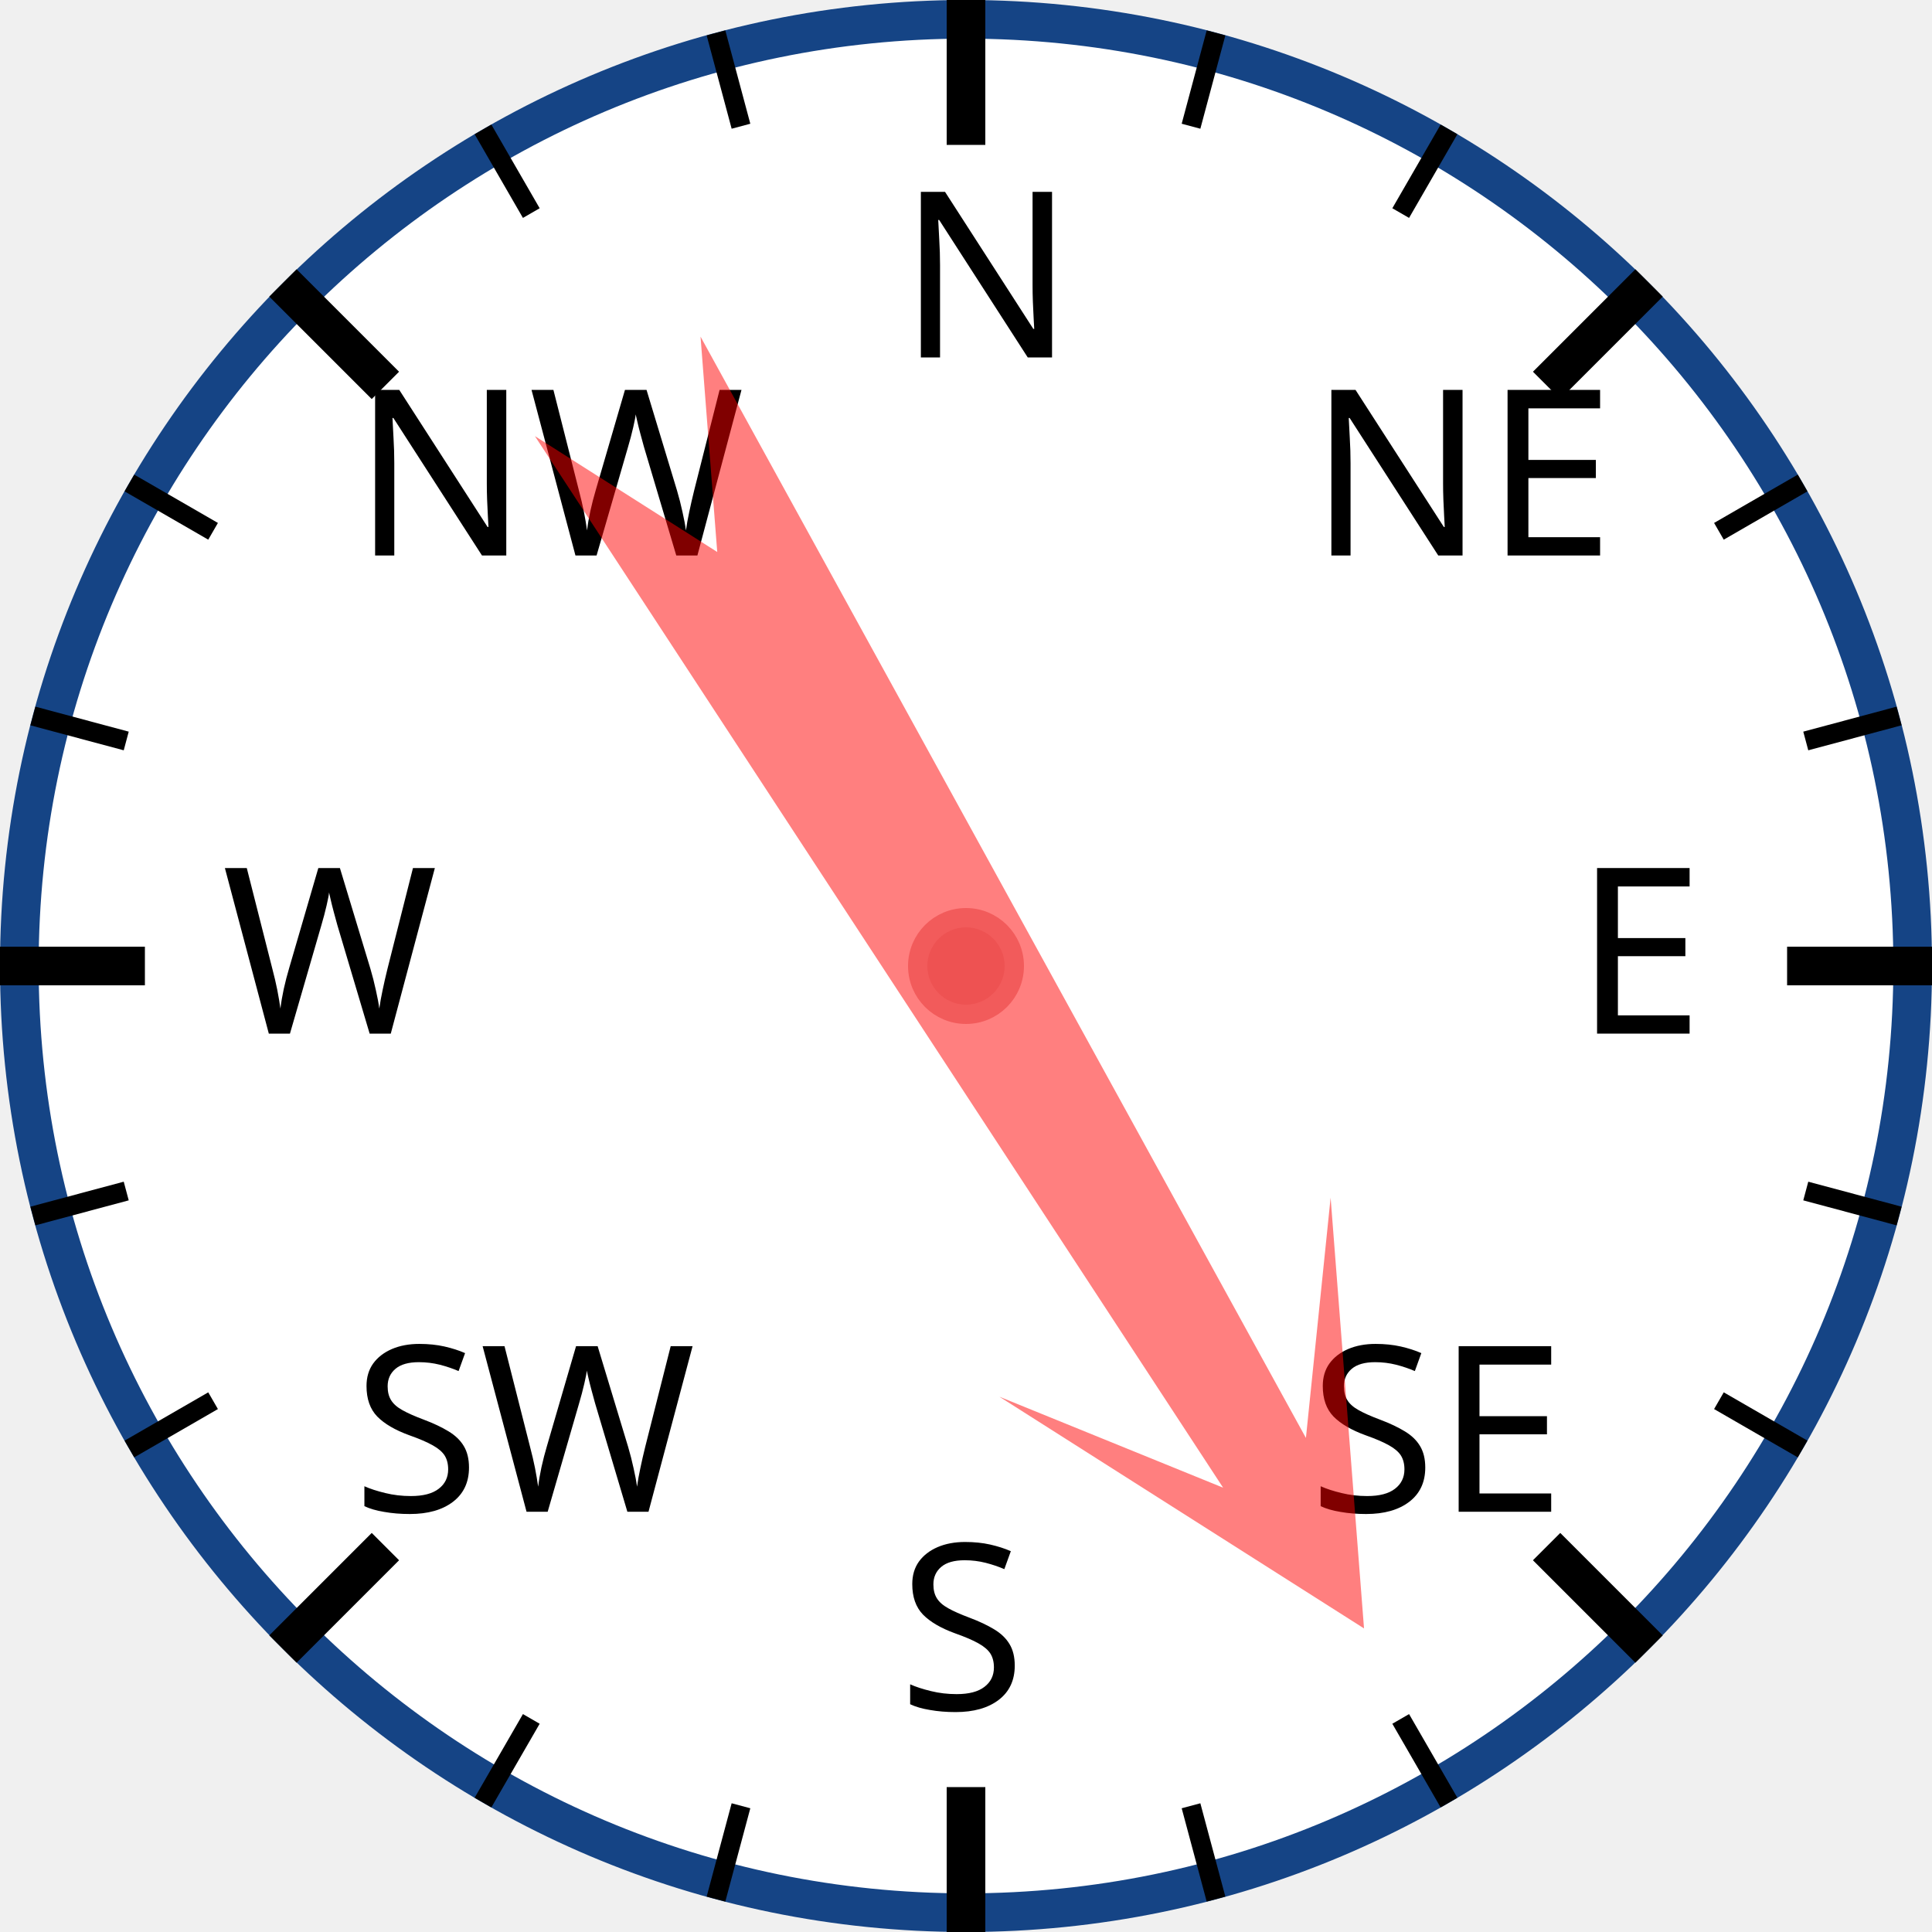
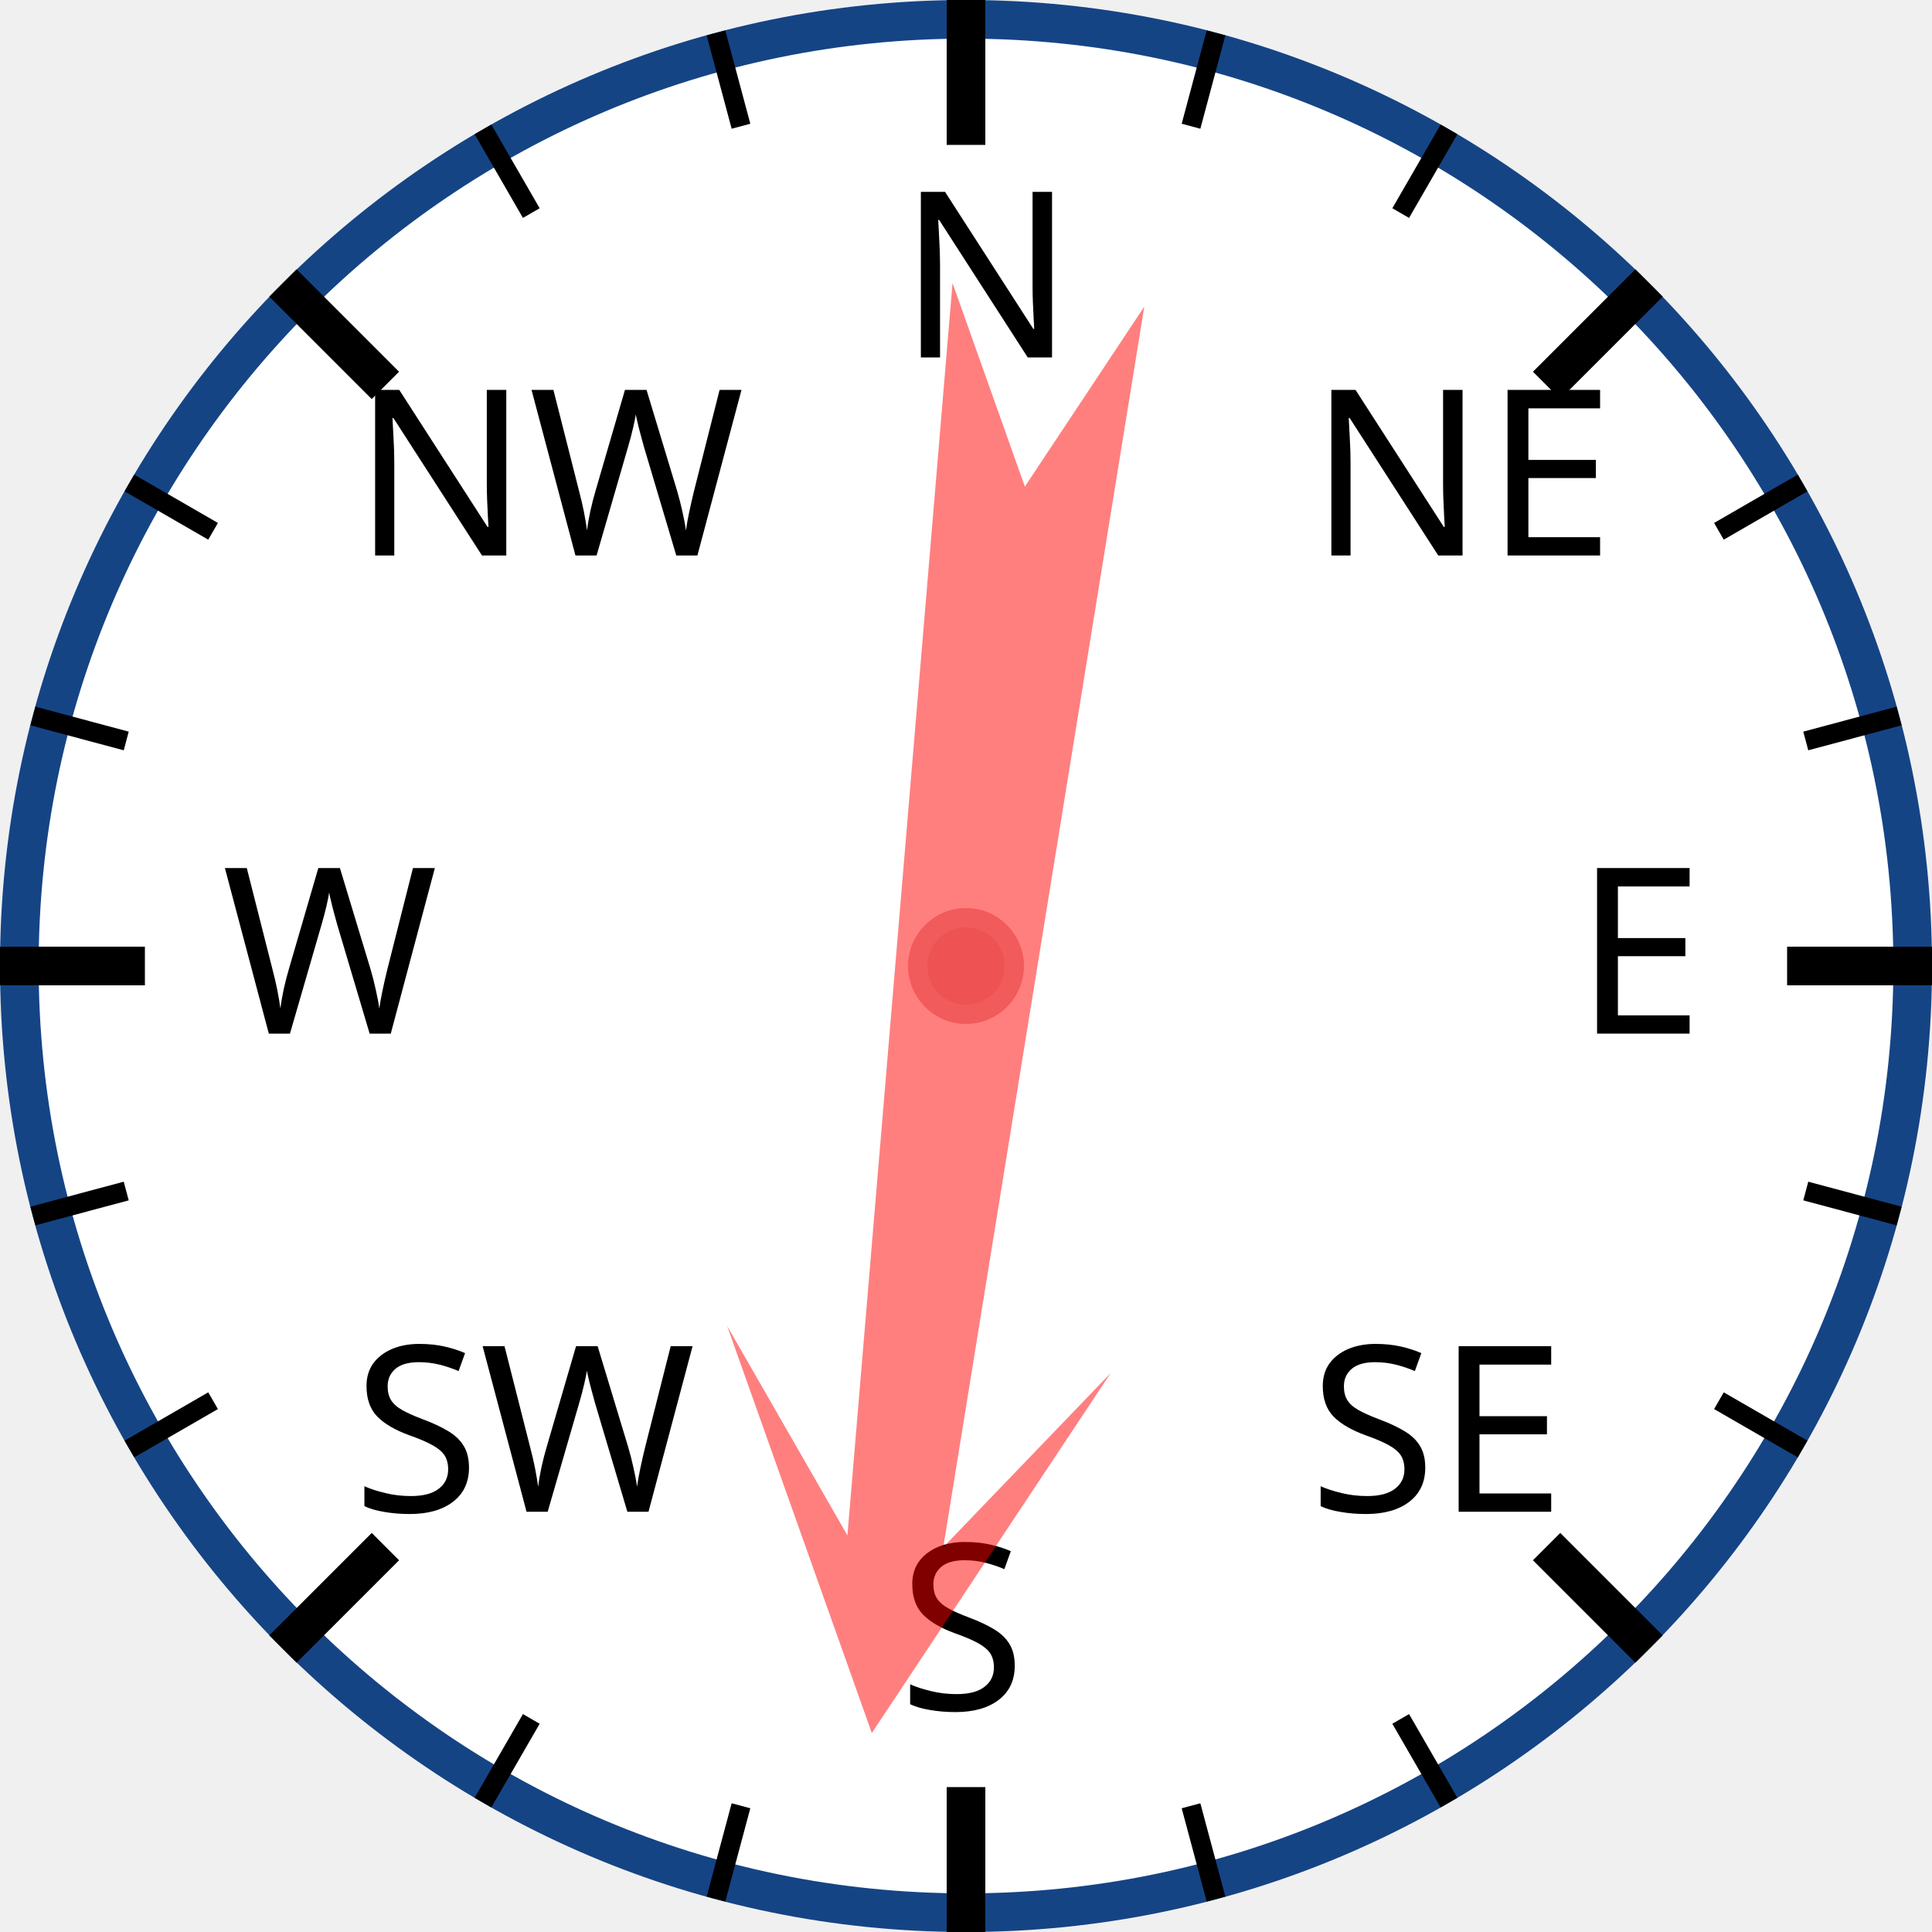
<svg xmlns="http://www.w3.org/2000/svg" width="120px" height="120px" viewBox="0 0 200 200">
  <circle cx="100" cy="100" r="98" style="fill: white; stroke: #154485; stroke-width: 4;" />
  <text x="93.0" y="37.0" style="font-family: sans-serif; font-size: 18pt;">N</text>
  <line x1="100.0" y1="0.0" x2="100.0" y2="15.0" style="stroke: black; stroke-width: 4;" />
  <line x1="74.118" y1="3.407" x2="76.706" y2="13.067" style="stroke: black; stroke-width: 2;" />
  <line x1="50" y1="13.397" x2="55" y2="22.058" style="stroke: black; stroke-width: 2;" />
  <text x="36.503" y="57.503" style="font-family: sans-serif; font-size: 18pt;">NW</text>
  <line x1="29.289" y1="29.289" x2="39.896" y2="39.896" style="stroke: black; stroke-width: 4;" />
  <line x1="13.397" y1="50" x2="22.058" y2="55" style="stroke: black; stroke-width: 2;" />
  <line x1="3.407" y1="74.118" x2="13.067" y2="76.706" style="stroke: black; stroke-width: 2;" />
  <text x="23.0" y="107.0" style="font-family: sans-serif; font-size: 18pt;">W</text>
  <line x1="0.0" y1="100.0" x2="15.0" y2="100.0" style="stroke: black; stroke-width: 4;" />
  <line x1="3.407" y1="125.882" x2="13.067" y2="123.294" style="stroke: black; stroke-width: 2;" />
  <line x1="13.397" y1="150" x2="22.058" y2="145" style="stroke: black; stroke-width: 2;" />
  <text x="36.503" y="156.497" style="font-family: sans-serif; font-size: 18pt;">SW</text>
  <line x1="29.289" y1="170.711" x2="39.896" y2="160.104" style="stroke: black; stroke-width: 4;" />
  <line x1="50" y1="186.603" x2="55" y2="177.942" style="stroke: black; stroke-width: 2;" />
  <line x1="74.118" y1="196.593" x2="76.706" y2="186.933" style="stroke: black; stroke-width: 2;" />
  <text x="93" y="177.0" style="font-family: sans-serif; font-size: 18pt;">S</text>
  <line x1="100" y1="200.0" x2="100" y2="185.0" style="stroke: black; stroke-width: 4;" />
  <line x1="125.882" y1="196.593" x2="123.294" y2="186.933" style="stroke: black; stroke-width: 2;" />
  <line x1="150.0" y1="186.603" x2="145.0" y2="177.942" style="stroke: black; stroke-width: 2;" />
  <text x="135.497" y="156.497" style="font-family: sans-serif; font-size: 18pt;">SE</text>
  <line x1="170.711" y1="170.711" x2="160.104" y2="160.104" style="stroke: black; stroke-width: 4;" />
  <line x1="186.603" y1="150" x2="177.942" y2="145" style="stroke: black; stroke-width: 2;" />
  <line x1="196.593" y1="125.882" x2="186.933" y2="123.294" style="stroke: black; stroke-width: 2;" />
  <text x="163.0" y="107" style="font-family: sans-serif; font-size: 18pt;">E</text>
  <line x1="200.0" y1="100" x2="185.0" y2="100" style="stroke: black; stroke-width: 4;" />
  <line x1="196.593" y1="74.118" x2="186.933" y2="76.706" style="stroke: black; stroke-width: 2;" />
  <line x1="186.603" y1="50" x2="177.942" y2="55" style="stroke: black; stroke-width: 2;" />
  <text x="135.497" y="57.503" style="font-family: sans-serif; font-size: 18pt;">NE</text>
  <line x1="170.711" y1="29.289" x2="160.104" y2="39.896" style="stroke: black; stroke-width: 4;" />
  <line x1="150" y1="13.397" x2="145" y2="22.058" style="stroke: black; stroke-width: 2;" />
  <line x1="125.882" y1="3.407" x2="123.294" y2="13.067" style="stroke: black; stroke-width: 2;" />
-   <polygon points="100 20 120 60 105 40 110 170 100 150 90 170 95 40 80 60" style="fill: red; fill-opacity: 0.5;" transform="rotate(149,100,100)" />
+   <polygon points="100 20 120 60 105 40 110 170 100 150 90 170 95 40 80 60" style="fill: red; fill-opacity: 0.5;" transform="rotate(187,100,100)" />
  <circle cx="100" cy="100" r="5" style="fill: #EE5252; stroke: #F25B5B; stroke-width: 2;" />
</svg>
